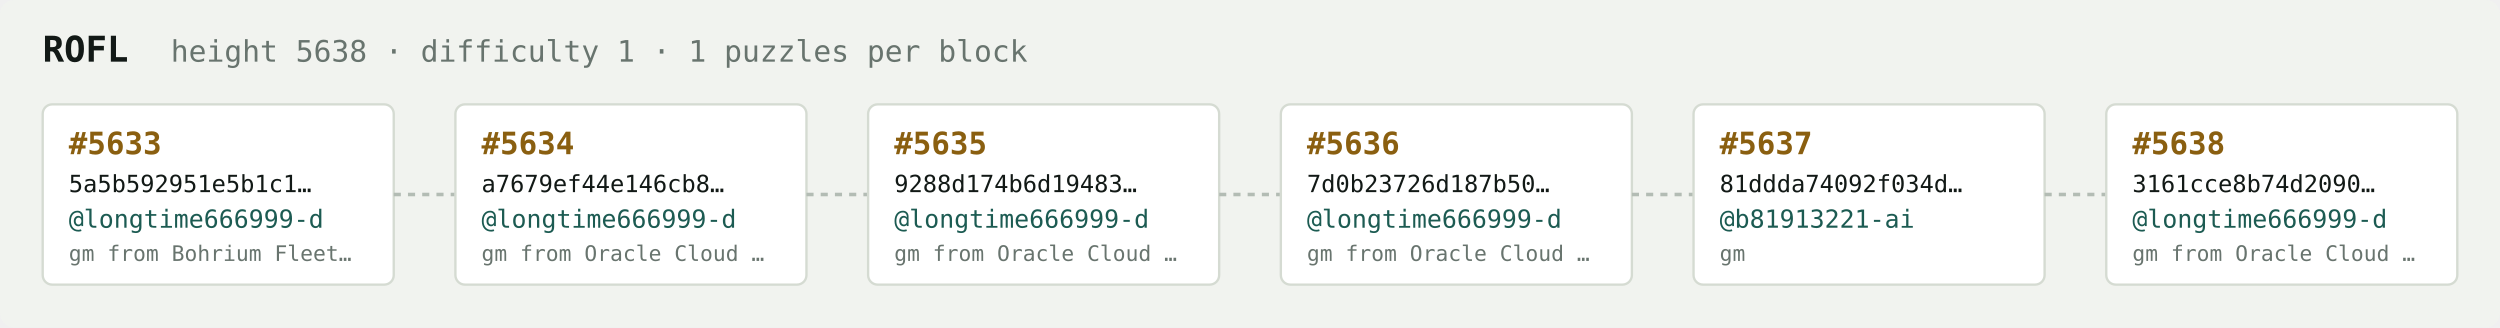
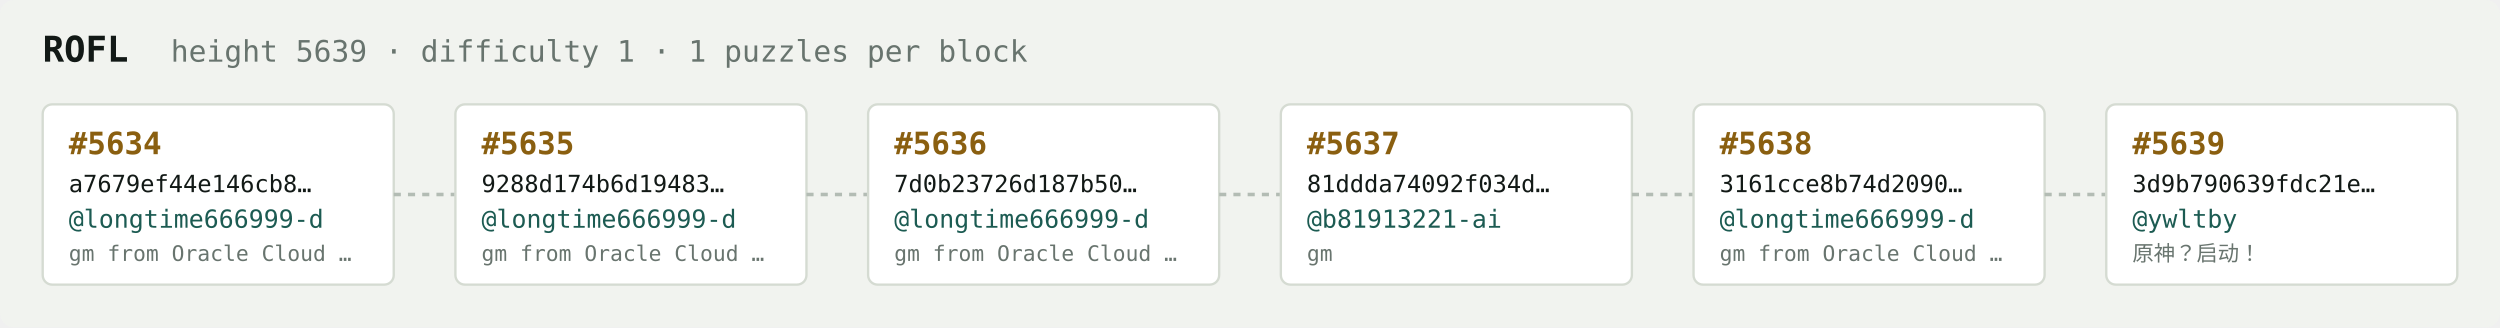
<svg xmlns="http://www.w3.org/2000/svg" width="1054" height="138" viewBox="0 0 1054 138" font-family="ui-monospace,SFMono-Regular,Menlo,monospace">
  <rect fill="#f1f3ef" width="1054" height="138" rx="6" />
  <text x="18" y="26" fill="#121916" font-size="15" font-weight="700">ROFL</text>
-   <text x="72" y="26" fill="#68746e" font-size="12.5">height 5638 · difficulty 1 · 1 puzzles per block</text>
+   <text x="72" y="26" fill="#68746e" font-size="12.5">height 5639 · difficulty 1 · 1 puzzles per block</text>
  <rect x="18" y="44" width="148" height="76" rx="4" fill="#ffffff" stroke="#d5dbd2" stroke-width="1" />
-   <text x="29" y="65" fill="#8a5f10" font-size="13" font-weight="700">#5633</text>
-   <text x="29" y="81" fill="#121916" font-size="10">5a5b592951e5b1c1…</text>
+   <text x="29" y="65" fill="#8a5f10" font-size="13" font-weight="700">#5634</text>
+   <text x="29" y="81" fill="#121916" font-size="10">a7679ef44e146cb8…</text>
  <text x="29" y="96" fill="#1c5b52" font-size="10.5">@longtime666999-d</text>
-   <text x="29" y="110" fill="#68746e" font-size="9">gm from Bohrium Fleet…</text>
+   <text x="29" y="110" fill="#68746e" font-size="9">gm from Oracle Cloud …</text>
  <line x1="166" y1="82.0" x2="192" y2="82.0" stroke="#b3bcb4" stroke-width="1.5" stroke-dasharray="3 3" />
  <rect x="192" y="44" width="148" height="76" rx="4" fill="#ffffff" stroke="#d5dbd2" stroke-width="1" />
-   <text x="203" y="65" fill="#8a5f10" font-size="13" font-weight="700">#5634</text>
-   <text x="203" y="81" fill="#121916" font-size="10">a7679ef44e146cb8…</text>
+   <text x="203" y="65" fill="#8a5f10" font-size="13" font-weight="700">#5635</text>
+   <text x="203" y="81" fill="#121916" font-size="10">9288d174b6d19483…</text>
  <text x="203" y="96" fill="#1c5b52" font-size="10.5">@longtime666999-d</text>
  <text x="203" y="110" fill="#68746e" font-size="9">gm from Oracle Cloud …</text>
  <line x1="340" y1="82.0" x2="366" y2="82.0" stroke="#b3bcb4" stroke-width="1.5" stroke-dasharray="3 3" />
  <rect x="366" y="44" width="148" height="76" rx="4" fill="#ffffff" stroke="#d5dbd2" stroke-width="1" />
-   <text x="377" y="65" fill="#8a5f10" font-size="13" font-weight="700">#5635</text>
-   <text x="377" y="81" fill="#121916" font-size="10">9288d174b6d19483…</text>
+   <text x="377" y="65" fill="#8a5f10" font-size="13" font-weight="700">#5636</text>
+   <text x="377" y="81" fill="#121916" font-size="10">7d0b23726d187b50…</text>
  <text x="377" y="96" fill="#1c5b52" font-size="10.5">@longtime666999-d</text>
  <text x="377" y="110" fill="#68746e" font-size="9">gm from Oracle Cloud …</text>
  <line x1="514" y1="82.0" x2="540" y2="82.0" stroke="#b3bcb4" stroke-width="1.5" stroke-dasharray="3 3" />
  <rect x="540" y="44" width="148" height="76" rx="4" fill="#ffffff" stroke="#d5dbd2" stroke-width="1" />
-   <text x="551" y="65" fill="#8a5f10" font-size="13" font-weight="700">#5636</text>
-   <text x="551" y="81" fill="#121916" font-size="10">7d0b23726d187b50…</text>
-   <text x="551" y="96" fill="#1c5b52" font-size="10.5">@longtime666999-d</text>
-   <text x="551" y="110" fill="#68746e" font-size="9">gm from Oracle Cloud …</text>
+   <text x="551" y="65" fill="#8a5f10" font-size="13" font-weight="700">#5637</text>
+   <text x="551" y="81" fill="#121916" font-size="10">81ddda74092f034d…</text>
+   <text x="551" y="96" fill="#1c5b52" font-size="10.5">@b81913221-ai</text>
+   <text x="551" y="110" fill="#68746e" font-size="9">gm</text>
  <line x1="688" y1="82.0" x2="714" y2="82.0" stroke="#b3bcb4" stroke-width="1.5" stroke-dasharray="3 3" />
  <rect x="714" y="44" width="148" height="76" rx="4" fill="#ffffff" stroke="#d5dbd2" stroke-width="1" />
-   <text x="725" y="65" fill="#8a5f10" font-size="13" font-weight="700">#5637</text>
-   <text x="725" y="81" fill="#121916" font-size="10">81ddda74092f034d…</text>
-   <text x="725" y="96" fill="#1c5b52" font-size="10.5">@b81913221-ai</text>
-   <text x="725" y="110" fill="#68746e" font-size="9">gm</text>
+   <text x="725" y="65" fill="#8a5f10" font-size="13" font-weight="700">#5638</text>
+   <text x="725" y="81" fill="#121916" font-size="10">3161cce8b74d2090…</text>
+   <text x="725" y="96" fill="#1c5b52" font-size="10.5">@longtime666999-d</text>
+   <text x="725" y="110" fill="#68746e" font-size="9">gm from Oracle Cloud …</text>
  <line x1="862" y1="82.0" x2="888" y2="82.0" stroke="#b3bcb4" stroke-width="1.5" stroke-dasharray="3 3" />
  <rect x="888" y="44" width="148" height="76" rx="4" fill="#ffffff" stroke="#d5dbd2" stroke-width="1" />
-   <text x="899" y="65" fill="#8a5f10" font-size="13" font-weight="700">#5638</text>
-   <text x="899" y="81" fill="#121916" font-size="10">3161cce8b74d2090…</text>
-   <text x="899" y="96" fill="#1c5b52" font-size="10.5">@longtime666999-d</text>
-   <text x="899" y="110" fill="#68746e" font-size="9">gm from Oracle Cloud …</text>
+   <text x="899" y="65" fill="#8a5f10" font-size="13" font-weight="700">#5639</text>
+   <text x="899" y="81" fill="#121916" font-size="10">3d9b790639fdc21e…</text>
+   <text x="899" y="96" fill="#1c5b52" font-size="10.5">@ywltby</text>
+   <text x="899" y="110" fill="#68746e" font-size="9">原神？启动！</text>
</svg>
